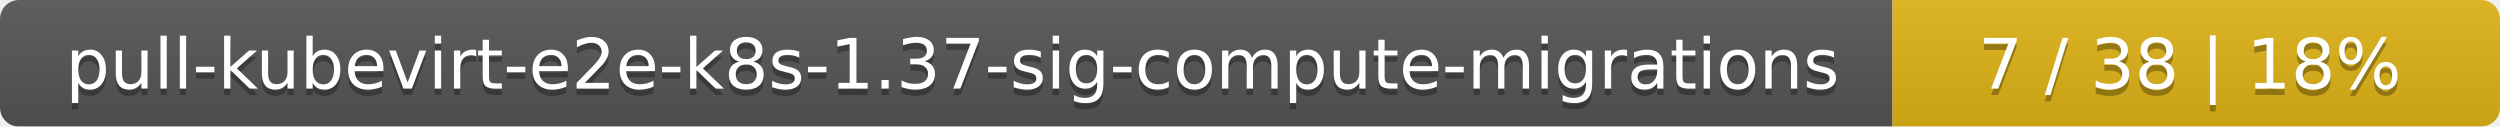
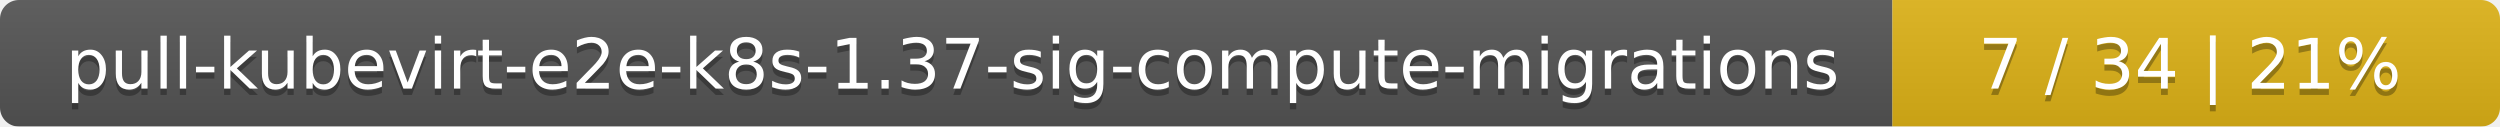
<svg xmlns="http://www.w3.org/2000/svg" width="395" height="20">
  <linearGradient id="smooth" x2="0" y2="100%">
    <stop offset="0" stop-color="#bbb" stop-opacity=".1" />
    <stop offset="1" stop-opacity=".1" />
  </linearGradient>
  <mask id="round">
    <rect width="395" height="20" rx="3" fill="#fff" />
  </mask>
  <g mask="url(#round)">
    <rect width="299" height="20" fill="#555" />
    <rect x="299" width="96" height="20" fill="#dfb317" />
    <rect width="395" height="20" fill="url(#smooth)" />
  </g>
  <g fill="#fff" text-anchor="middle" font-family="DejaVu Sans,Verdana,Geneva,sans-serif" font-size="11">
    <text x="150.5" y="15" fill="#010101" fill-opacity=".3">pull-kubevirt-e2e-k8s-1.37-sig-compute-migrations</text>
    <text x="150.5" y="14">pull-kubevirt-e2e-k8s-1.37-sig-compute-migrations</text>
-     <text x="346" y="15" fill="#010101" fill-opacity=".3">7 / 38    |    18%</text>
-     <text x="346" y="14">7 / 38    |    18%</text>
+     <text x="346" y="15" fill="#010101" fill-opacity=".3">7 / 34    |    21%</text>
+     <text x="346" y="14">7 / 34    |    21%</text>
  </g>
</svg>
